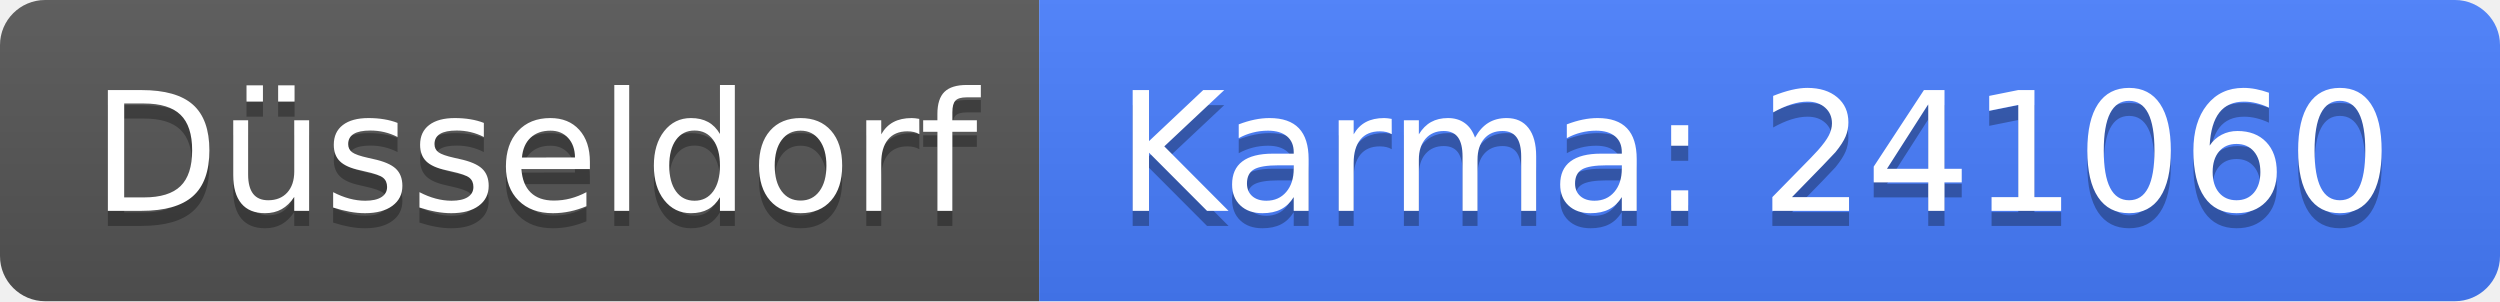
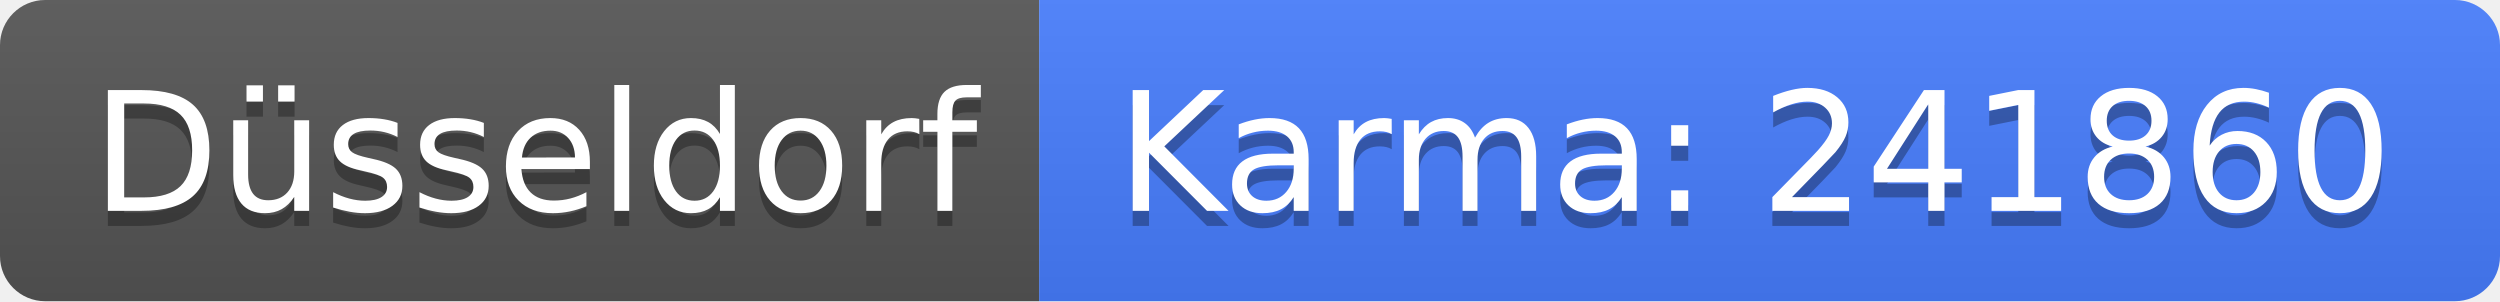
<svg xmlns="http://www.w3.org/2000/svg" width="166" height="20">
  <linearGradient id="b" x2="0" y2="100%">
    <stop offset="0" stop-color="#bbb" stop-opacity=".1" />
    <stop offset="1" stop-opacity=".1" />
  </linearGradient>
  <clipPath id="a">
    <rect width="166" height="20" rx="3" fill="#fff" />
  </clipPath>
  <g clip-path="url(#a)">
    <path fill="#555" d="M0 0h69v20H0z" />
    <path fill="#477eff" d="M69 0h97v20H69z" />
    <path fill="url(#b)" d="M0 0h166v20H0z" />
  </g>
  <g fill="#fff" text-anchor="middle" font-family="DejaVu Sans,Verdana,Geneva,sans-serif" font-size="110">
    <text x="355" y="150" fill="#010101" fill-opacity=".3" transform="scale(.1)" textLength="590">Düsseldorf</text>
    <text x="355" y="140" transform="scale(.1)" textLength="590">Düsseldorf</text>
-     <text x="1165" y="150" fill="#010101" fill-opacity=".3" transform="scale(.1)" textLength="870">Karma: 241060</text>
-     <text x="1165" y="140" transform="scale(.1)" textLength="870">Karma: 241060</text>
+     <text x="1165" y="150" fill="#010101" fill-opacity=".3" transform="scale(.1)" textLength="870">Karma: 241860</text>
+     <text x="1165" y="140" transform="scale(.1)" textLength="870">Karma: 241860</text>
  </g>
</svg>
